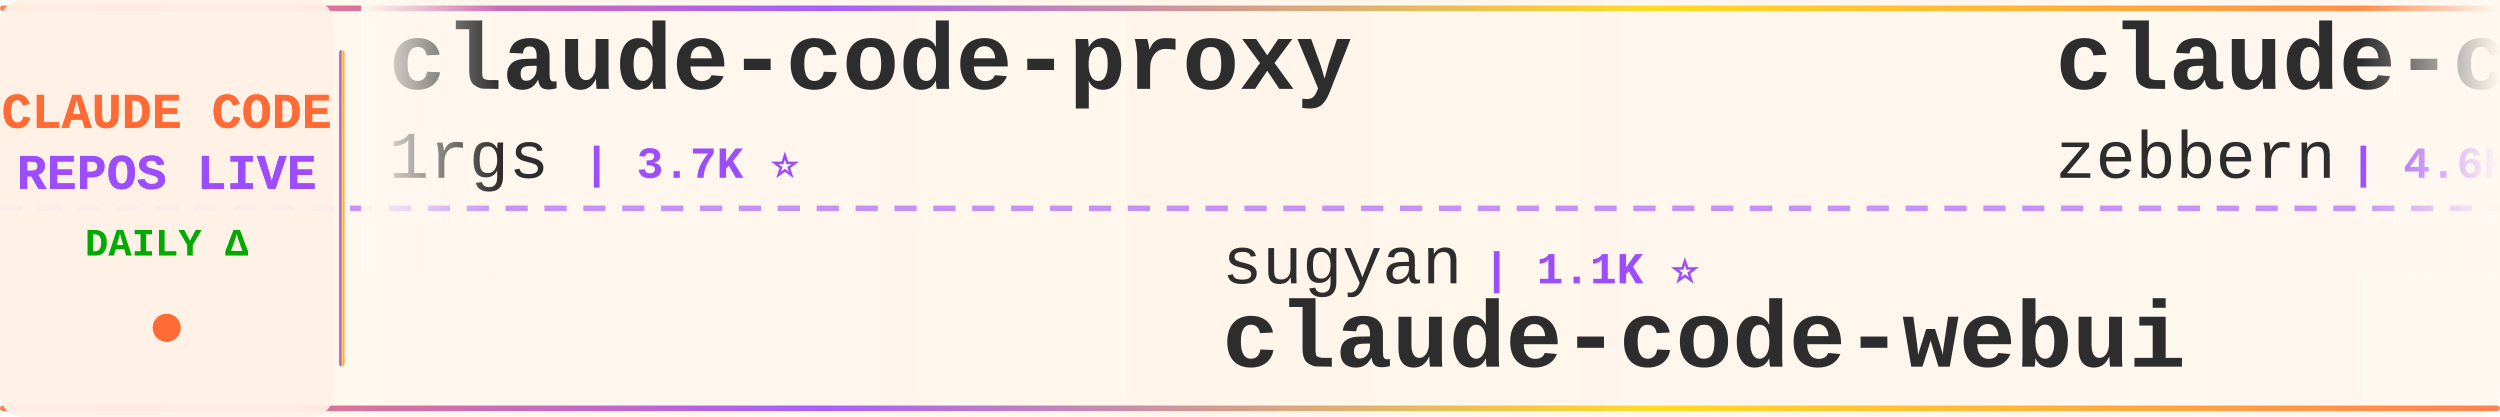
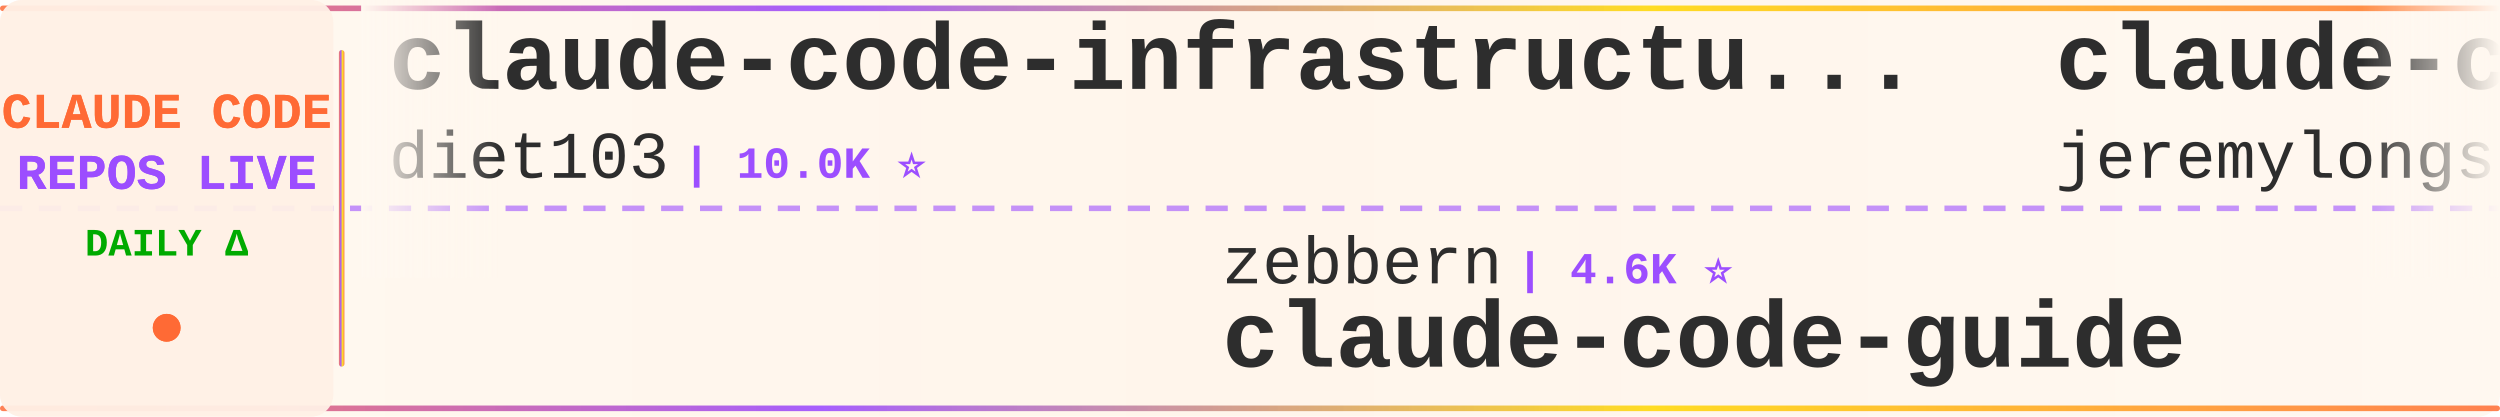
<svg xmlns="http://www.w3.org/2000/svg" width="900" height="150">
  <defs>
    <linearGradient id="tickerBg" x1="0%" y1="0%" x2="100%" y2="0%">
      <stop offset="0%" style="stop-color:#fff8f0;stop-opacity:0.98" />
      <stop offset="50%" style="stop-color:#fff5eb;stop-opacity:1" />
      <stop offset="100%" style="stop-color:#fff8f0;stop-opacity:0.98" />
    </linearGradient>
    <linearGradient id="borderGrad" x1="0%" y1="0%" x2="100%" y2="0%">
      <stop offset="0%" style="stop-color:#FF6B35;stop-opacity:0.85">
        <animate attributeName="stop-opacity" values="0.85;1;0.85" dur="2s" repeatCount="indefinite" />
      </stop>
      <stop offset="33%" style="stop-color:#9C4EFF;stop-opacity:0.9">
        <animate attributeName="stop-opacity" values="0.9;1;0.9" dur="2.2s" repeatCount="indefinite" />
      </stop>
      <stop offset="66%" style="stop-color:#FFD700;stop-opacity:0.85">
        <animate attributeName="stop-opacity" values="0.85;1;0.85" dur="1.8s" repeatCount="indefinite" />
      </stop>
      <stop offset="100%" style="stop-color:#FF6B35;stop-opacity:0.85">
        <animate attributeName="stop-opacity" values="0.85;1;0.85" dur="2s" repeatCount="indefinite" />
      </stop>
    </linearGradient>
    <filter id="textGlow">
      <feGaussianBlur stdDeviation="0.15" result="coloredBlur" />
      <feMerge>
        <feMergeNode in="coloredBlur" />
        <feMergeNode in="SourceGraphic" />
      </feMerge>
    </filter>
    <filter id="metricGlow">
      <feGaussianBlur stdDeviation="0.2" result="coloredBlur" />
      <feMerge>
        <feMergeNode in="coloredBlur" />
        <feMergeNode in="SourceGraphic" />
      </feMerge>
    </filter>
    <linearGradient id="leftFade" x1="0%" y1="0%" x2="100%" y2="0%">
      <stop offset="0%" style="stop-color:#fff8f0;stop-opacity:1" />
      <stop offset="100%" style="stop-color:#fff8f0;stop-opacity:0" />
    </linearGradient>
    <linearGradient id="rightFade" x1="0%" y1="0%" x2="100%" y2="0%">
      <stop offset="0%" style="stop-color:#fff8f0;stop-opacity:0" />
      <stop offset="100%" style="stop-color:#fff8f0;stop-opacity:1" />
    </linearGradient>
  </defs>
  <rect width="900" height="150" fill="url(#tickerBg)" rx="8" />
  <rect x="0" y="2" width="900" height="2" fill="url(#borderGrad)" rx="1" />
  <rect x="0" y="146" width="900" height="2" fill="url(#borderGrad)" rx="1" />
  <line x1="0" y1="75" x2="900" y2="75" stroke="#9C4EFF" stroke-width="2" stroke-dasharray="8 6" opacity="0.6" />
  <rect x="0" y="0" width="120" height="150" fill="#fff0e6" opacity="0.95" rx="8" />
  <text x="60" y="46" font-family="'Courier New', monospace" font-size="18" font-weight="bold" fill="#FF6B35" text-anchor="middle" filter="url(#textGlow)">
    CLAUDE CODE
  </text>
  <text x="60" y="68" font-family="'Courier New', monospace" font-size="18" font-weight="bold" fill="#9C4EFF" text-anchor="middle" filter="url(#textGlow)">
    REPOS LIVE
  </text>
  <text x="60" y="92" font-family="'Courier New', monospace" font-size="14" font-weight="bold" fill="#00aa00" text-anchor="middle">
    DAILY Δ
  </text>
  <circle cx="60" cy="118" r="5" fill="#FF6B35" filter="url(#metricGlow)">
    <animate attributeName="r" values="4;6;4" dur="1.5s" repeatCount="indefinite" />
    <animate attributeName="opacity" values="0.6;1;0.6" dur="1.5s" repeatCount="indefinite" />
  </circle>
  <rect x="122" y="18" width="2" height="114" fill="url(#borderGrad)" rx="1" />
  <clipPath id="tickerClip">
    <rect x="130" y="0" width="770" height="150" />
  </clipPath>
  <g clip-path="url(#tickerClip)">
    <g id="tickerItems">
      <animateTransform attributeName="transform" attributeType="XML" type="translate" from="0 0" to="-3000 0" dur="54s" repeatCount="indefinite" />
      <g transform="translate(0, 0)">
-         <text x="140" y="32" font-family="'Courier New', monospace" font-size="34" font-weight="bold" fill="#2d2d2d">claude-code-proxy</text>
-         <text x="140" y="64" font-family="'Courier New', monospace" font-size="24" font-weight="normal" fill="#2d2d2d" opacity="1.0">1rgs</text>
-         <text x="210" y="64" font-family="'Courier New', monospace" font-size="16" font-weight="bold" fill="#9C4EFF"> | 3.7K ⭐</text>
+         <text x="140" y="32" font-family="'Courier New', monospace" font-size="34" font-weight="bold" fill="#2d2d2d">claude-code-infrastructu...</text>
+         <text x="140" y="64" font-family="'Courier New', monospace" font-size="24" font-weight="normal" fill="#2d2d2d" opacity="1.0">diet103</text>
+         <text x="246" y="64" font-family="'Courier New', monospace" font-size="16" font-weight="bold" fill="#9C4EFF"> | 10.0K ⭐</text>
      </g>
      <g transform="translate(300, 0)">
-         <text x="140" y="102" font-family="'Courier New', monospace" font-size="24" font-weight="normal" fill="#2d2d2d" opacity="1.0">sugyan</text>
-         <text x="234" y="102" font-family="'Courier New', monospace" font-size="16" font-weight="bold" fill="#9C4EFF"> | 1.1K ⭐</text>
-         <text x="140" y="132" font-family="'Courier New', monospace" font-size="34" font-weight="bold" fill="#2d2d2d">claude-code-webui</text>
+         <text x="140" y="102" font-family="'Courier New', monospace" font-size="24" font-weight="normal" fill="#2d2d2d" opacity="1.0">zebbern</text>
+         <text x="246" y="102" font-family="'Courier New', monospace" font-size="16" font-weight="bold" fill="#9C4EFF"> | 4.6K ⭐</text>
+         <text x="140" y="132" font-family="'Courier New', monospace" font-size="34" font-weight="bold" fill="#2d2d2d">claude-code-guide</text>
      </g>
      <g transform="translate(600, 0)">
-         <text x="140" y="32" font-family="'Courier New', monospace" font-size="34" font-weight="bold" fill="#2d2d2d">claude-code-guide</text>
-         <text x="140" y="64" font-family="'Courier New', monospace" font-size="24" font-weight="normal" fill="#2d2d2d" opacity="1.0">zebbern</text>
-         <text x="246" y="64" font-family="'Courier New', monospace" font-size="16" font-weight="bold" fill="#9C4EFF"> | 4.6K ⭐ -1</text>
+         <text x="140" y="32" font-family="'Courier New', monospace" font-size="34" font-weight="bold" fill="#2d2d2d">claude-code-plugins-plus...</text>
+         <text x="140" y="64" font-family="'Courier New', monospace" font-size="24" font-weight="normal" fill="#2d2d2d" opacity="1.0">jeremylongshore</text>
+         <text x="342" y="64" font-family="'Courier New', monospace" font-size="16" font-weight="bold" fill="#9C4EFF"> | 2.6K ⭐</text>
      </g>
      <g transform="translate(900, 0)">
-         <text x="140" y="102" font-family="'Courier New', monospace" font-size="24" font-weight="normal" fill="#2d2d2d" opacity="1.0">diet103</text>
-         <text x="246" y="102" font-family="'Courier New', monospace" font-size="16" font-weight="bold" fill="#9C4EFF"> | 10.0K ⭐ +1</text>
-         <text x="140" y="132" font-family="'Courier New', monospace" font-size="34" font-weight="bold" fill="#2d2d2d">claude-code-infrastructu...</text>
+         <text x="140" y="102" font-family="'Courier New', monospace" font-size="24" font-weight="normal" fill="#2d2d2d" opacity="1.0">shareAI-lab</text>
+         <text x="294" y="102" font-family="'Courier New', monospace" font-size="16" font-weight="bold" fill="#9C4EFF"> | 74.1K ⭐ +15</text>
+         <text x="140" y="132" font-family="'Courier New', monospace" font-size="34" font-weight="bold" fill="#2d2d2d">learn-claude-code</text>
      </g>
      <g transform="translate(1200, 0)">
-         <text x="140" y="32" font-family="'Courier New', monospace" font-size="34" font-weight="bold" fill="#2d2d2d">claude-code-source-code</text>
-         <text x="140" y="64" font-family="'Courier New', monospace" font-size="24" font-weight="normal" fill="#2d2d2d" opacity="1.0">777genius</text>
-         <text x="270" y="64" font-family="'Courier New', monospace" font-size="16" font-weight="bold" fill="#9C4EFF"> | 925 ⭐</text>
+         <text x="140" y="32" font-family="'Courier New', monospace" font-size="34" font-weight="bold" fill="#2d2d2d">claude_code_src</text>
+         <text x="140" y="64" font-family="'Courier New', monospace" font-size="24" font-weight="normal" fill="#2d2d2d" opacity="1.0">ponponon</text>
+         <text x="258" y="64" font-family="'Courier New', monospace" font-size="16" font-weight="bold" fill="#9C4EFF"> | 2.3K ⭐</text>
      </g>
      <g transform="translate(1500, 0)">
-         <text x="140" y="102" font-family="'Courier New', monospace" font-size="24" font-weight="normal" fill="#2d2d2d" opacity="1.0">KPR111</text>
-         <text x="234" y="102" font-family="'Courier New', monospace" font-size="16" font-weight="bold" fill="#9C4EFF"> | 18 ⭐</text>
-         <text x="140" y="132" font-family="'Courier New', monospace" font-size="34" font-weight="bold" fill="#2d2d2d">Claude-Code</text>
+         <text x="140" y="102" font-family="'Courier New', monospace" font-size="24" font-weight="normal" fill="#2d2d2d" opacity="1.0">ykdojo</text>
+         <text x="234" y="102" font-family="'Courier New', monospace" font-size="16" font-weight="bold" fill="#9C4EFF"> | 9.6K ⭐</text>
+         <text x="140" y="132" font-family="'Courier New', monospace" font-size="34" font-weight="bold" fill="#2d2d2d">claude-code-tips</text>
      </g>
      <g transform="translate(1800, 0)">
-         <text x="140" y="32" font-family="'Courier New', monospace" font-size="34" font-weight="bold" fill="#2d2d2d">Claude-Code-Usage-Monito...</text>
-         <text x="140" y="64" font-family="'Courier New', monospace" font-size="24" font-weight="normal" fill="#2d2d2d" opacity="1.0">Maciek-roboblog</text>
-         <text x="342" y="64" font-family="'Courier New', monospace" font-size="16" font-weight="bold" fill="#9C4EFF"> | 8.6K ⭐</text>
+         <text x="140" y="32" font-family="'Courier New', monospace" font-size="34" font-weight="bold" fill="#2d2d2d">awesome-claude-code-suba...</text>
+         <text x="140" y="64" font-family="'Courier New', monospace" font-size="24" font-weight="normal" fill="#2d2d2d" opacity="1.0">VoltAgent</text>
+         <text x="270" y="64" font-family="'Courier New', monospace" font-size="16" font-weight="bold" fill="#9C4EFF"> | 24.3K ⭐ +9</text>
      </g>
      <g transform="translate(2100, 0)">
-         <text x="140" y="102" font-family="'Courier New', monospace" font-size="24" font-weight="normal" fill="#2d2d2d" opacity="1.0">chauncygu</text>
-         <text x="270" y="102" font-family="'Courier New', monospace" font-size="16" font-weight="bold" fill="#9C4EFF"> | 2.8K ⭐ +1</text>
-         <text x="140" y="132" font-family="'Courier New', monospace" font-size="34" font-weight="bold" fill="#2d2d2d">collection-claude-code-s...</text>
+         <text x="140" y="102" font-family="'Courier New', monospace" font-size="24" font-weight="normal" fill="#2d2d2d" opacity="1.0">Njengah</text>
+         <text x="246" y="102" font-family="'Courier New', monospace" font-size="16" font-weight="bold" fill="#9C4EFF"> | 1.9K ⭐</text>
+         <text x="140" y="132" font-family="'Courier New', monospace" font-size="34" font-weight="bold" fill="#2d2d2d">claude-code-cheat-sheet</text>
      </g>
      <g transform="translate(2400, 0)">
-         <text x="140" y="32" font-family="'Courier New', monospace" font-size="34" font-weight="bold" fill="#2d2d2d">claude-code-source-code-...</text>
-         <text x="140" y="64" font-family="'Courier New', monospace" font-size="24" font-weight="normal" fill="#2d2d2d" opacity="1.0">ghuntley</text>
-         <text x="258" y="64" font-family="'Courier New', monospace" font-size="16" font-weight="bold" fill="#9C4EFF"> | 989 ⭐</text>
+         <text x="140" y="32" font-family="'Courier New', monospace" font-size="34" font-weight="bold" fill="#2d2d2d">everything-claude-code-z...</text>
+         <text x="140" y="64" font-family="'Courier New', monospace" font-size="24" font-weight="normal" fill="#2d2d2d" opacity="1.0">xu-xiang</text>
+         <text x="258" y="64" font-family="'Courier New', monospace" font-size="16" font-weight="bold" fill="#9C4EFF"> | 1.9K ⭐</text>
      </g>
      <g transform="translate(2700, 0)">
-         <text x="140" y="102" font-family="'Courier New', monospace" font-size="24" font-weight="normal" fill="#2d2d2d" opacity="1.0">Windy3f3f3f3f</text>
-         <text x="318" y="102" font-family="'Courier New', monospace" font-size="16" font-weight="bold" fill="#9C4EFF"> | 3.4K ⭐ +4</text>
-         <text x="140" y="132" font-family="'Courier New', monospace" font-size="34" font-weight="bold" fill="#2d2d2d">how-claude-code-works</text>
+         <text x="140" y="102" font-family="'Courier New', monospace" font-size="24" font-weight="normal" fill="#2d2d2d" opacity="1.0">AprilNEA</text>
+         <text x="258" y="102" font-family="'Courier New', monospace" font-size="16" font-weight="bold" fill="#9C4EFF"> | 391 ⭐</text>
+         <text x="140" y="132" font-family="'Courier New', monospace" font-size="34" font-weight="bold" fill="#2d2d2d">claude-code-source</text>
      </g>
      <g transform="translate(3000, 0)">
-         <text x="140" y="32" font-family="'Courier New', monospace" font-size="34" font-weight="bold" fill="#2d2d2d">claude-code-proxy</text>
-         <text x="140" y="64" font-family="'Courier New', monospace" font-size="24" font-weight="normal" fill="#2d2d2d" opacity="1.0">1rgs</text>
-         <text x="210" y="64" font-family="'Courier New', monospace" font-size="16" font-weight="bold" fill="#9C4EFF"> | 3.7K ⭐</text>
+         <text x="140" y="32" font-family="'Courier New', monospace" font-size="34" font-weight="bold" fill="#2d2d2d">claude-code-infrastructu...</text>
+         <text x="140" y="64" font-family="'Courier New', monospace" font-size="24" font-weight="normal" fill="#2d2d2d" opacity="1.0">diet103</text>
+         <text x="246" y="64" font-family="'Courier New', monospace" font-size="16" font-weight="bold" fill="#9C4EFF"> | 10.0K ⭐</text>
      </g>
      <g transform="translate(3300, 0)">
-         <text x="140" y="102" font-family="'Courier New', monospace" font-size="24" font-weight="normal" fill="#2d2d2d" opacity="1.0">sugyan</text>
-         <text x="234" y="102" font-family="'Courier New', monospace" font-size="16" font-weight="bold" fill="#9C4EFF"> | 1.1K ⭐</text>
-         <text x="140" y="132" font-family="'Courier New', monospace" font-size="34" font-weight="bold" fill="#2d2d2d">claude-code-webui</text>
+         <text x="140" y="102" font-family="'Courier New', monospace" font-size="24" font-weight="normal" fill="#2d2d2d" opacity="1.0">zebbern</text>
+         <text x="246" y="102" font-family="'Courier New', monospace" font-size="16" font-weight="bold" fill="#9C4EFF"> | 4.6K ⭐</text>
+         <text x="140" y="132" font-family="'Courier New', monospace" font-size="34" font-weight="bold" fill="#2d2d2d">claude-code-guide</text>
      </g>
      <g transform="translate(3600, 0)">
-         <text x="140" y="32" font-family="'Courier New', monospace" font-size="34" font-weight="bold" fill="#2d2d2d">claude-code-guide</text>
-         <text x="140" y="64" font-family="'Courier New', monospace" font-size="24" font-weight="normal" fill="#2d2d2d" opacity="1.0">zebbern</text>
-         <text x="246" y="64" font-family="'Courier New', monospace" font-size="16" font-weight="bold" fill="#9C4EFF"> | 4.6K ⭐ -1</text>
+         <text x="140" y="32" font-family="'Courier New', monospace" font-size="34" font-weight="bold" fill="#2d2d2d">claude-code-plugins-plus...</text>
+         <text x="140" y="64" font-family="'Courier New', monospace" font-size="24" font-weight="normal" fill="#2d2d2d" opacity="1.0">jeremylongshore</text>
+         <text x="342" y="64" font-family="'Courier New', monospace" font-size="16" font-weight="bold" fill="#9C4EFF"> | 2.6K ⭐</text>
      </g>
      <g transform="translate(3900, 0)">
-         <text x="140" y="102" font-family="'Courier New', monospace" font-size="24" font-weight="normal" fill="#2d2d2d" opacity="1.0">diet103</text>
-         <text x="246" y="102" font-family="'Courier New', monospace" font-size="16" font-weight="bold" fill="#9C4EFF"> | 10.0K ⭐ +1</text>
-         <text x="140" y="132" font-family="'Courier New', monospace" font-size="34" font-weight="bold" fill="#2d2d2d">claude-code-infrastructu...</text>
+         <text x="140" y="102" font-family="'Courier New', monospace" font-size="24" font-weight="normal" fill="#2d2d2d" opacity="1.0">shareAI-lab</text>
+         <text x="294" y="102" font-family="'Courier New', monospace" font-size="16" font-weight="bold" fill="#9C4EFF"> | 74.1K ⭐ +15</text>
+         <text x="140" y="132" font-family="'Courier New', monospace" font-size="34" font-weight="bold" fill="#2d2d2d">learn-claude-code</text>
      </g>
    </g>
  </g>
  <rect x="130" y="0" width="50" height="100" fill="url(#leftFade)" />
  <rect x="850" y="0" width="50" height="100" fill="url(#rightFade)" />
</svg>
